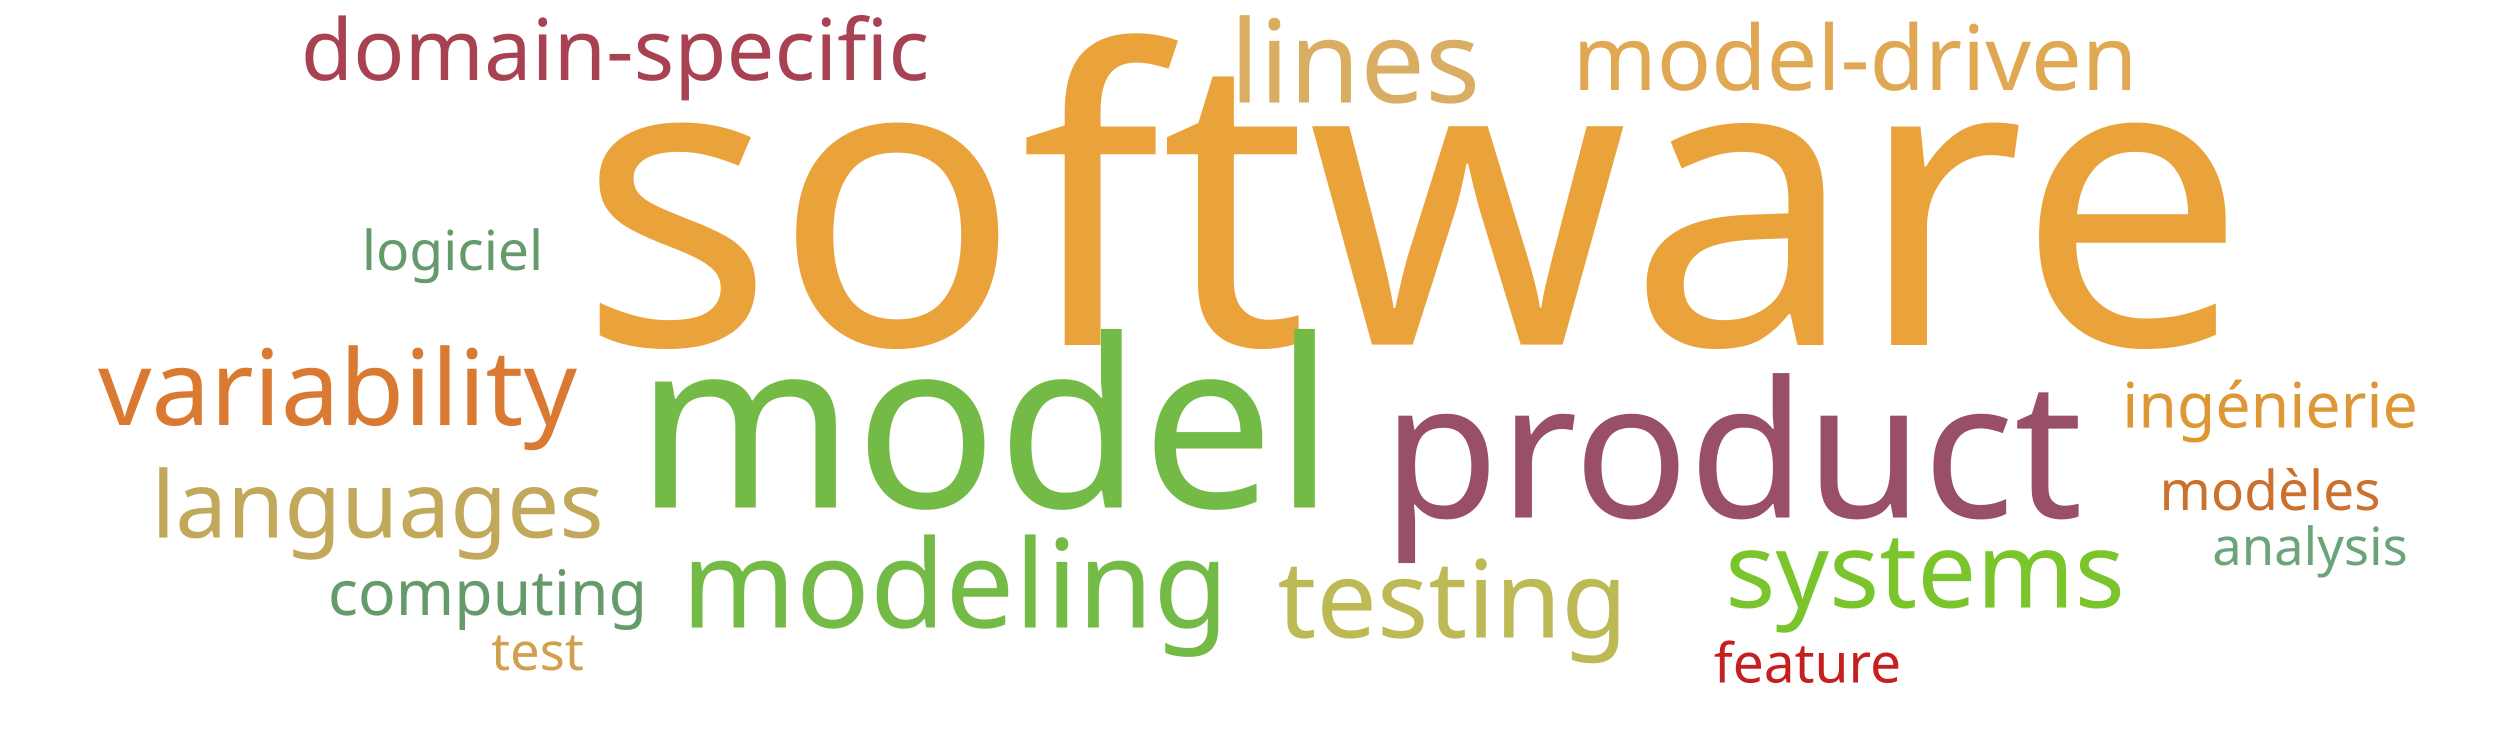
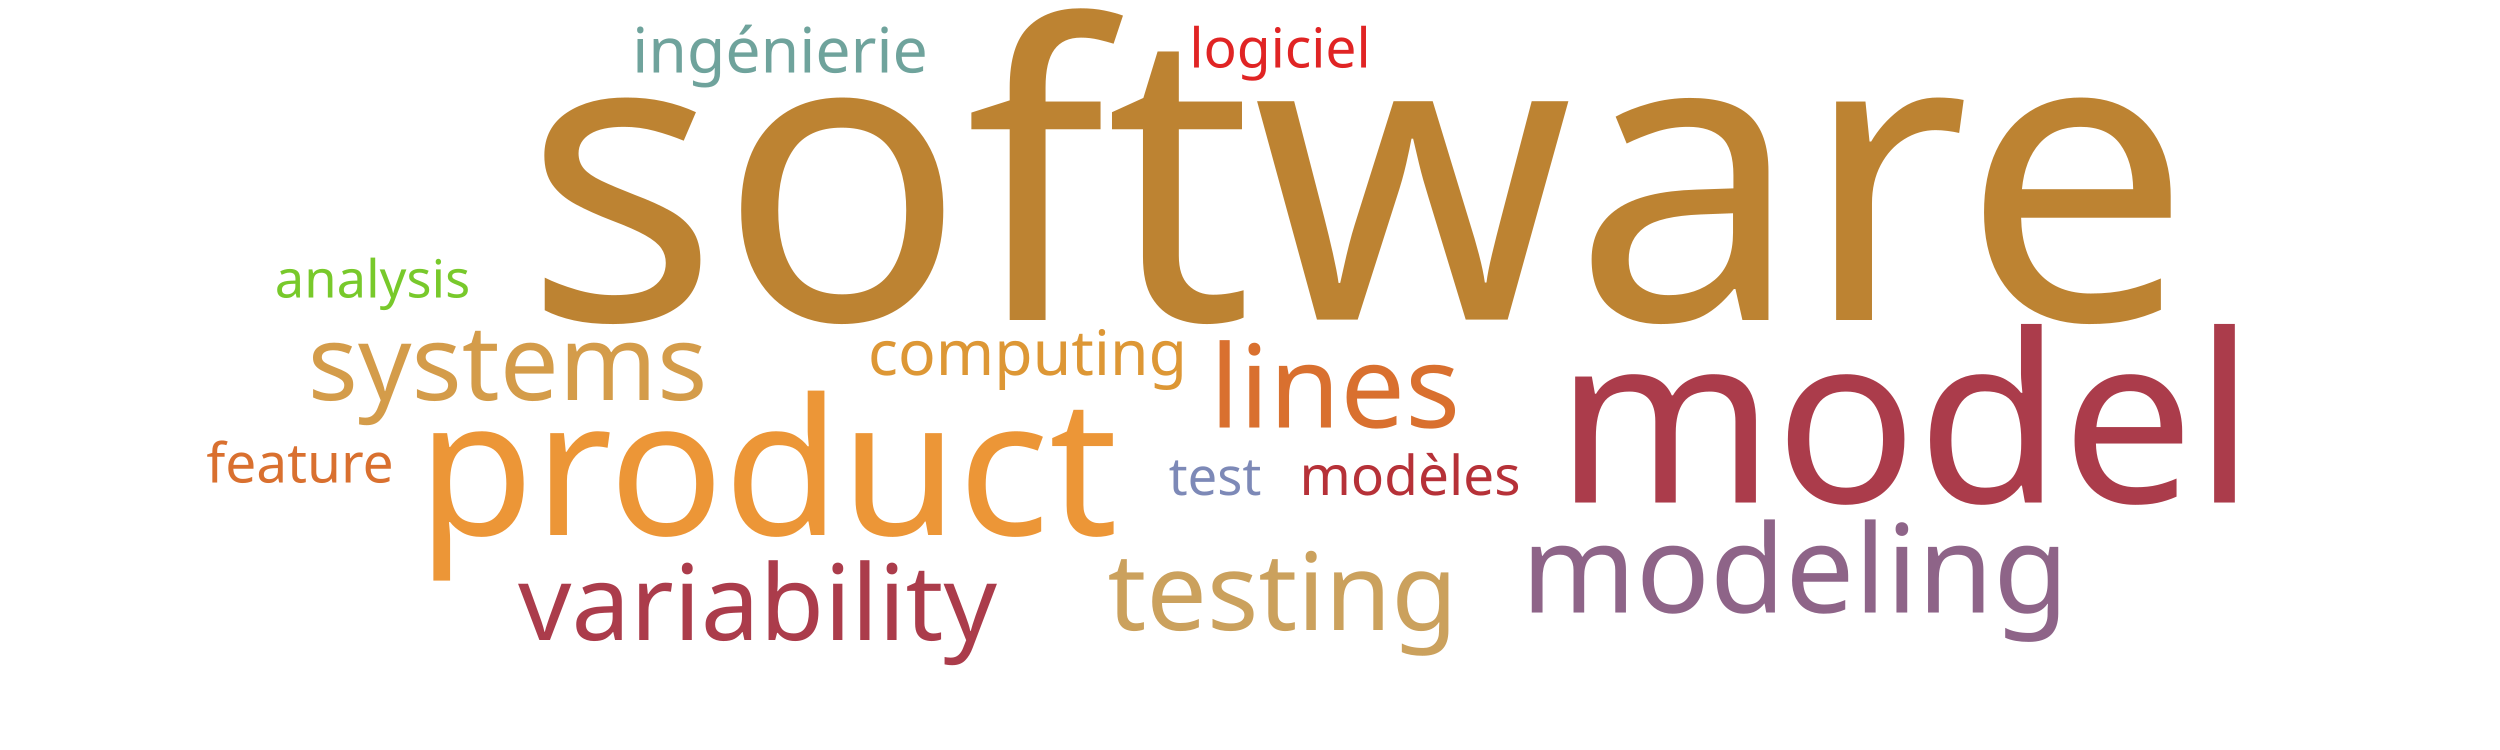
<svg xmlns="http://www.w3.org/2000/svg" width="1000" height="300">
  <g transform="translate(500, 150)">
-     <text text-anchor="middle" style="font-family: Impact; font-size: 163px; fill: #eaa23b" transform="translate(65,-12)rotate(0)">software</text>
-     <text text-anchor="middle" style="font-family: Impact; font-size: 94px; fill: #74ba46" transform="translate(-106,53)rotate(0)">model</text>
-     <text text-anchor="middle" style="font-family: Impact; font-size: 76px; fill: #9a4f69" transform="translate(193,57)rotate(0)">product</text>
-     <text text-anchor="middle" style="font-family: Impact; font-size: 49px; fill: #74ba46" transform="translate(-118,101)rotate(0)">modeling</text>
-     <text text-anchor="middle" style="font-family: Impact; font-size: 46px; fill: #d9ae63" transform="translate(42,-109)rotate(0)">lines</text>
-     <text text-anchor="middle" style="font-family: Impact; font-size: 43px; fill: #bdb954" transform="translate(81,105)rotate(0)">testing</text>
-     <text text-anchor="middle" style="font-family: Impact; font-size: 42px; fill: #da7931" transform="translate(-365,20)rotate(0)">variability</text>
-     <text text-anchor="middle" style="font-family: Impact; font-size: 42px; fill: #7ac52c" transform="translate(270,93)rotate(0)">systems</text>
-     <text text-anchor="middle" style="font-family: Impact; font-size: 37px; fill: #c1a85a" transform="translate(-349,65)rotate(0)">languages</text>
-     <text text-anchor="middle" style="font-family: Impact; font-size: 36px; fill: #e0a852" transform="translate(242,-114)rotate(0)">model-driven</text>
-     <text text-anchor="middle" style="font-family: Impact; font-size: 34px; fill: #a84152" transform="translate(-254,-118)rotate(0)">domain-specific</text>
-     <text text-anchor="middle" style="font-family: Impact; font-size: 25px; fill: #dd9735" transform="translate(408,21)rotate(0)">ingénierie</text>
-     <text text-anchor="middle" style="font-family: Impact; font-size: 25px; fill: #659b6b" transform="translate(-305,96)rotate(0)">computing</text>
-     <text text-anchor="middle" style="font-family: Impact; font-size: 22px; fill: #cb702d" transform="translate(408,54)rotate(0)">modèles</text>
-     <text text-anchor="middle" style="font-family: Impact; font-size: 22px; fill: #659b6b" transform="translate(-319,-42)rotate(0)">logiciel</text>
-     <text text-anchor="middle" style="font-family: Impact; font-size: 22px; fill: #c42020" transform="translate(223,123)rotate(0)">feature</text>
-     <text text-anchor="middle" style="font-family: Impact; font-size: 21px; fill: #6ca47a" transform="translate(424,76)rotate(0)">analysis</text>
-     <text text-anchor="middle" style="font-family: Impact; font-size: 21px; fill: #d19f4f" transform="translate(-285,118)rotate(0)">test</text>
+     <text text-anchor="middle" style="font-family: Impact; font-size: 163px; fill: #bd8332" transform="translate(43,-22)rotate(0)">software</text>
+     <text text-anchor="middle" style="font-family: Impact; font-size: 94px; fill: #ab3c4b" transform="translate(262,51)rotate(0)">model</text>
+     <text text-anchor="middle" style="font-family: Impact; font-size: 76px; fill: #ec9637" transform="translate(-193,64)rotate(0)">product</text>
+     <text text-anchor="middle" style="font-family: Impact; font-size: 49px; fill: #8e6488" transform="translate(218,95)rotate(0)">modeling</text>
+     <text text-anchor="middle" style="font-family: Impact; font-size: 46px; fill: #d9702f" transform="translate(34,21)rotate(0)">lines</text>
+     <text text-anchor="middle" style="font-family: Impact; font-size: 43px; fill: #cba15d" transform="translate(13,102)rotate(0)">testing</text>
+     <text text-anchor="middle" style="font-family: Impact; font-size: 42px; fill: #ab3c4b" transform="translate(-197,106)rotate(0)">variability</text>
+     <text text-anchor="middle" style="font-family: Impact; font-size: 42px; fill: #d49c4a" transform="translate(-297,10)rotate(0)">systems</text>
+     <text text-anchor="middle" style="font-family: Impact; font-size: 25px; fill: #6fa39c" transform="translate(-188,-121)rotate(0)">ingénierie</text>
+     <text text-anchor="middle" style="font-family: Impact; font-size: 25px; fill: #dd9735" transform="translate(-89,0)rotate(0)">computing</text>
+     <text text-anchor="middle" style="font-family: Impact; font-size: 22px; fill: #b63138" transform="translate(64,48)rotate(0)">modèles</text>
+     <text text-anchor="middle" style="font-family: Impact; font-size: 22px; fill: #e02424" transform="translate(12,-123)rotate(0)">logiciel</text>
+     <text text-anchor="middle" style="font-family: Impact; font-size: 22px; fill: #d9702f" transform="translate(-380,43)rotate(0)">feature</text>
+     <text text-anchor="middle" style="font-family: Impact; font-size: 21px; fill: #78c92b" transform="translate(-351,-31)rotate(0)">analysis</text>
+     <text text-anchor="middle" style="font-family: Impact; font-size: 21px; fill: #7d89b7" transform="translate(-14,48)rotate(0)">test</text>
  </g>
</svg>
